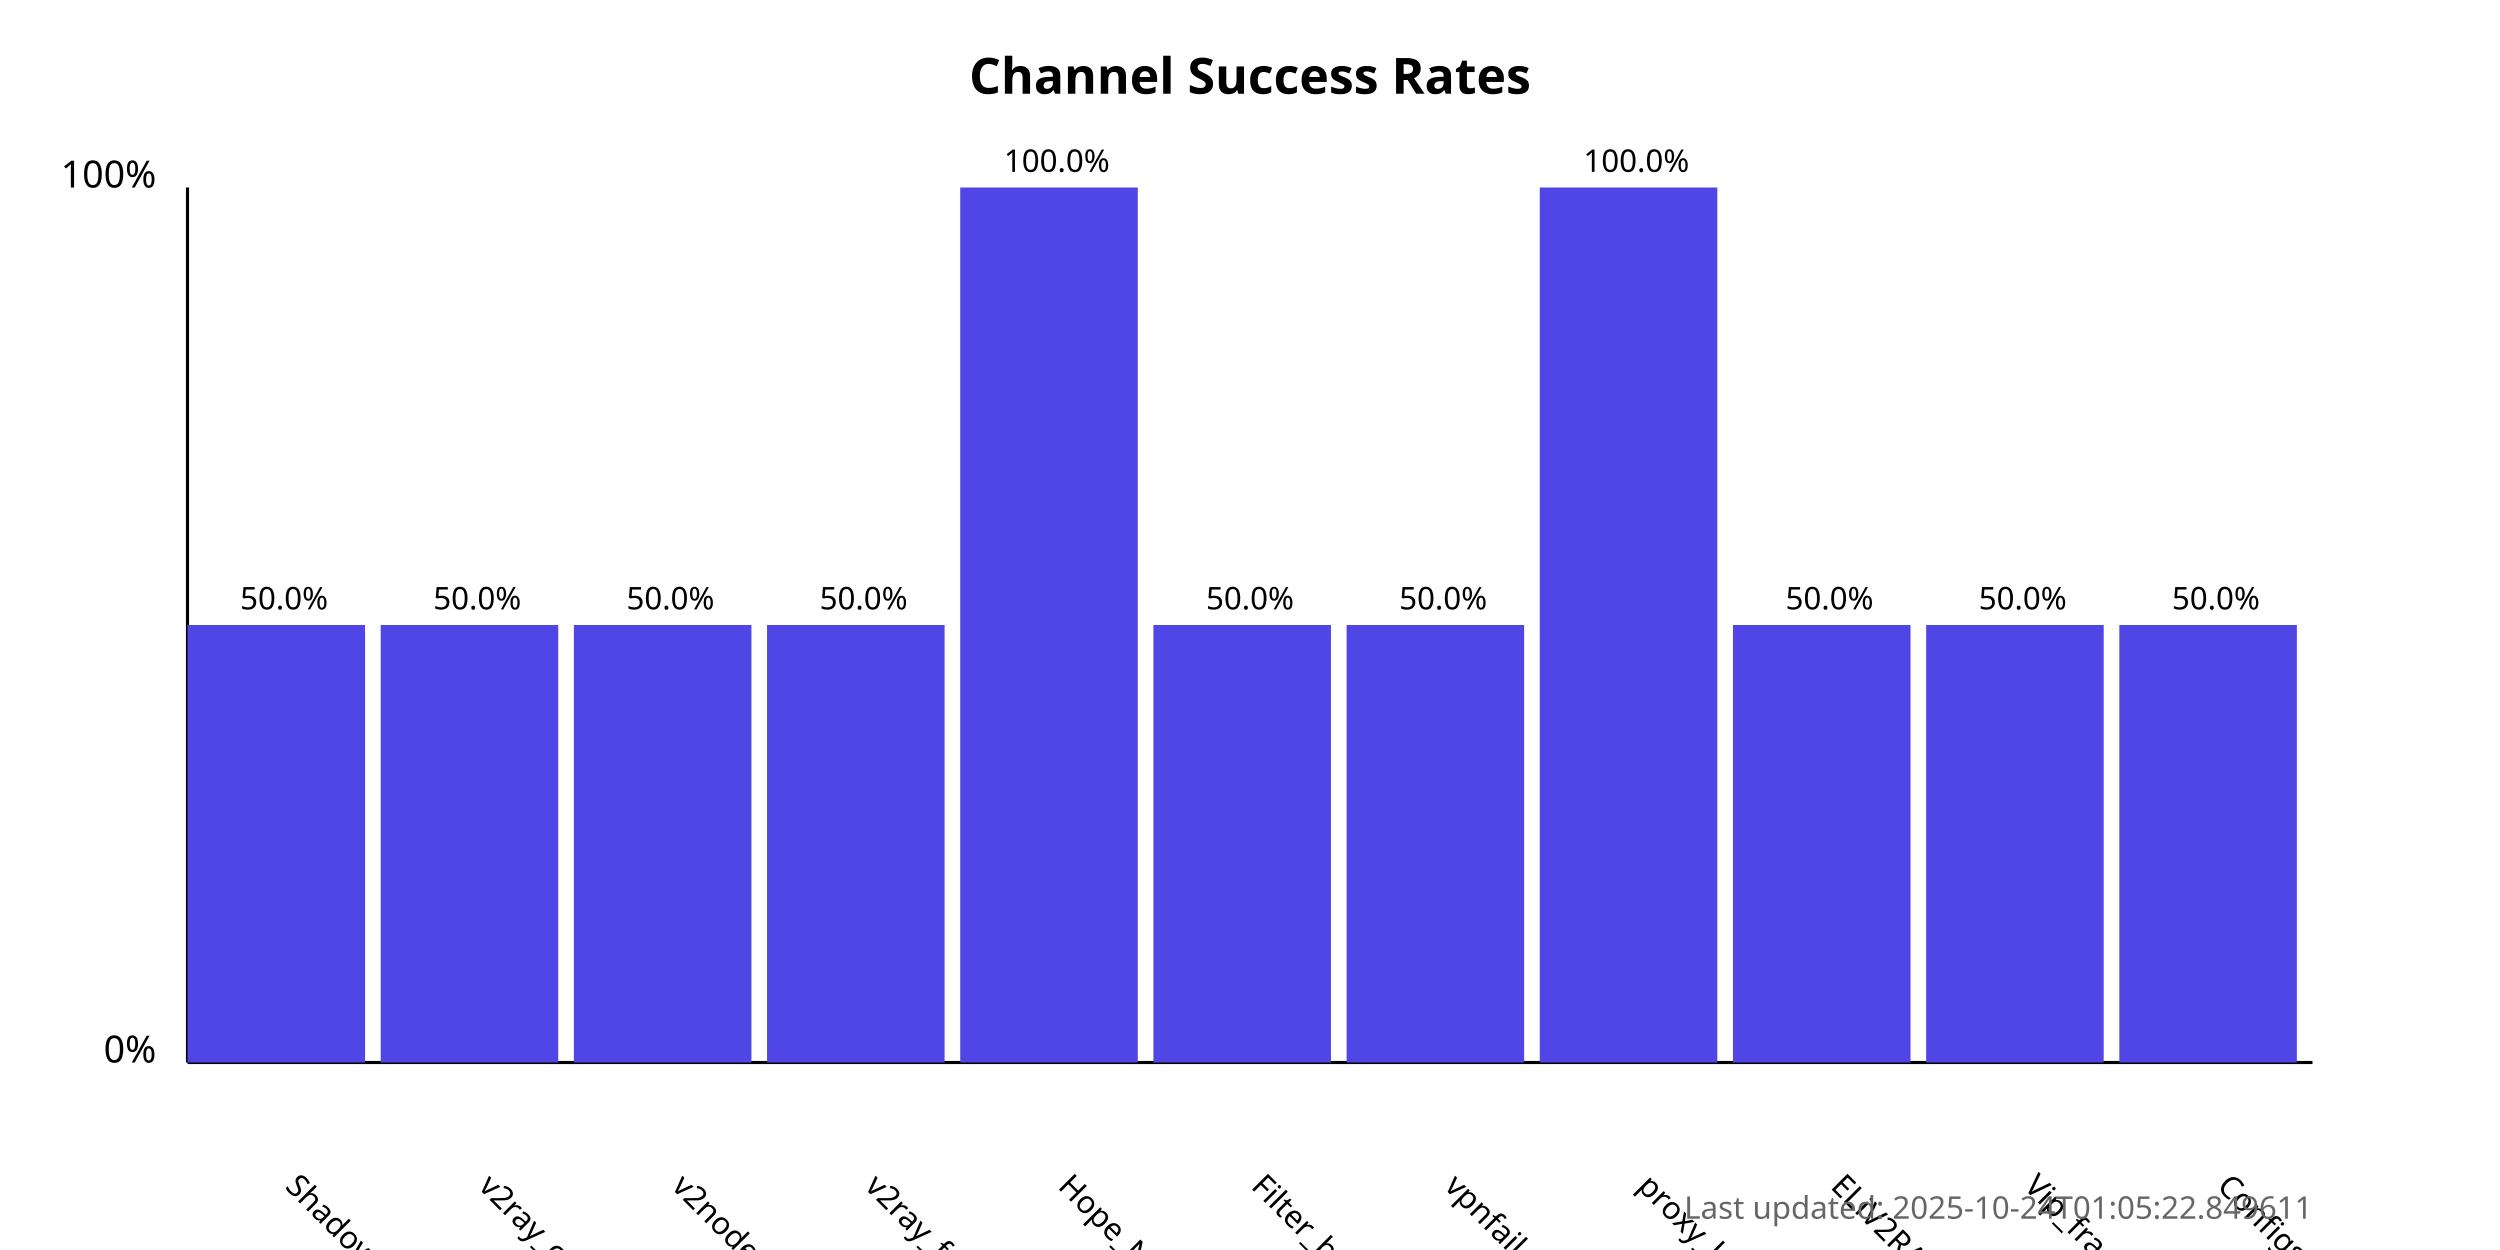
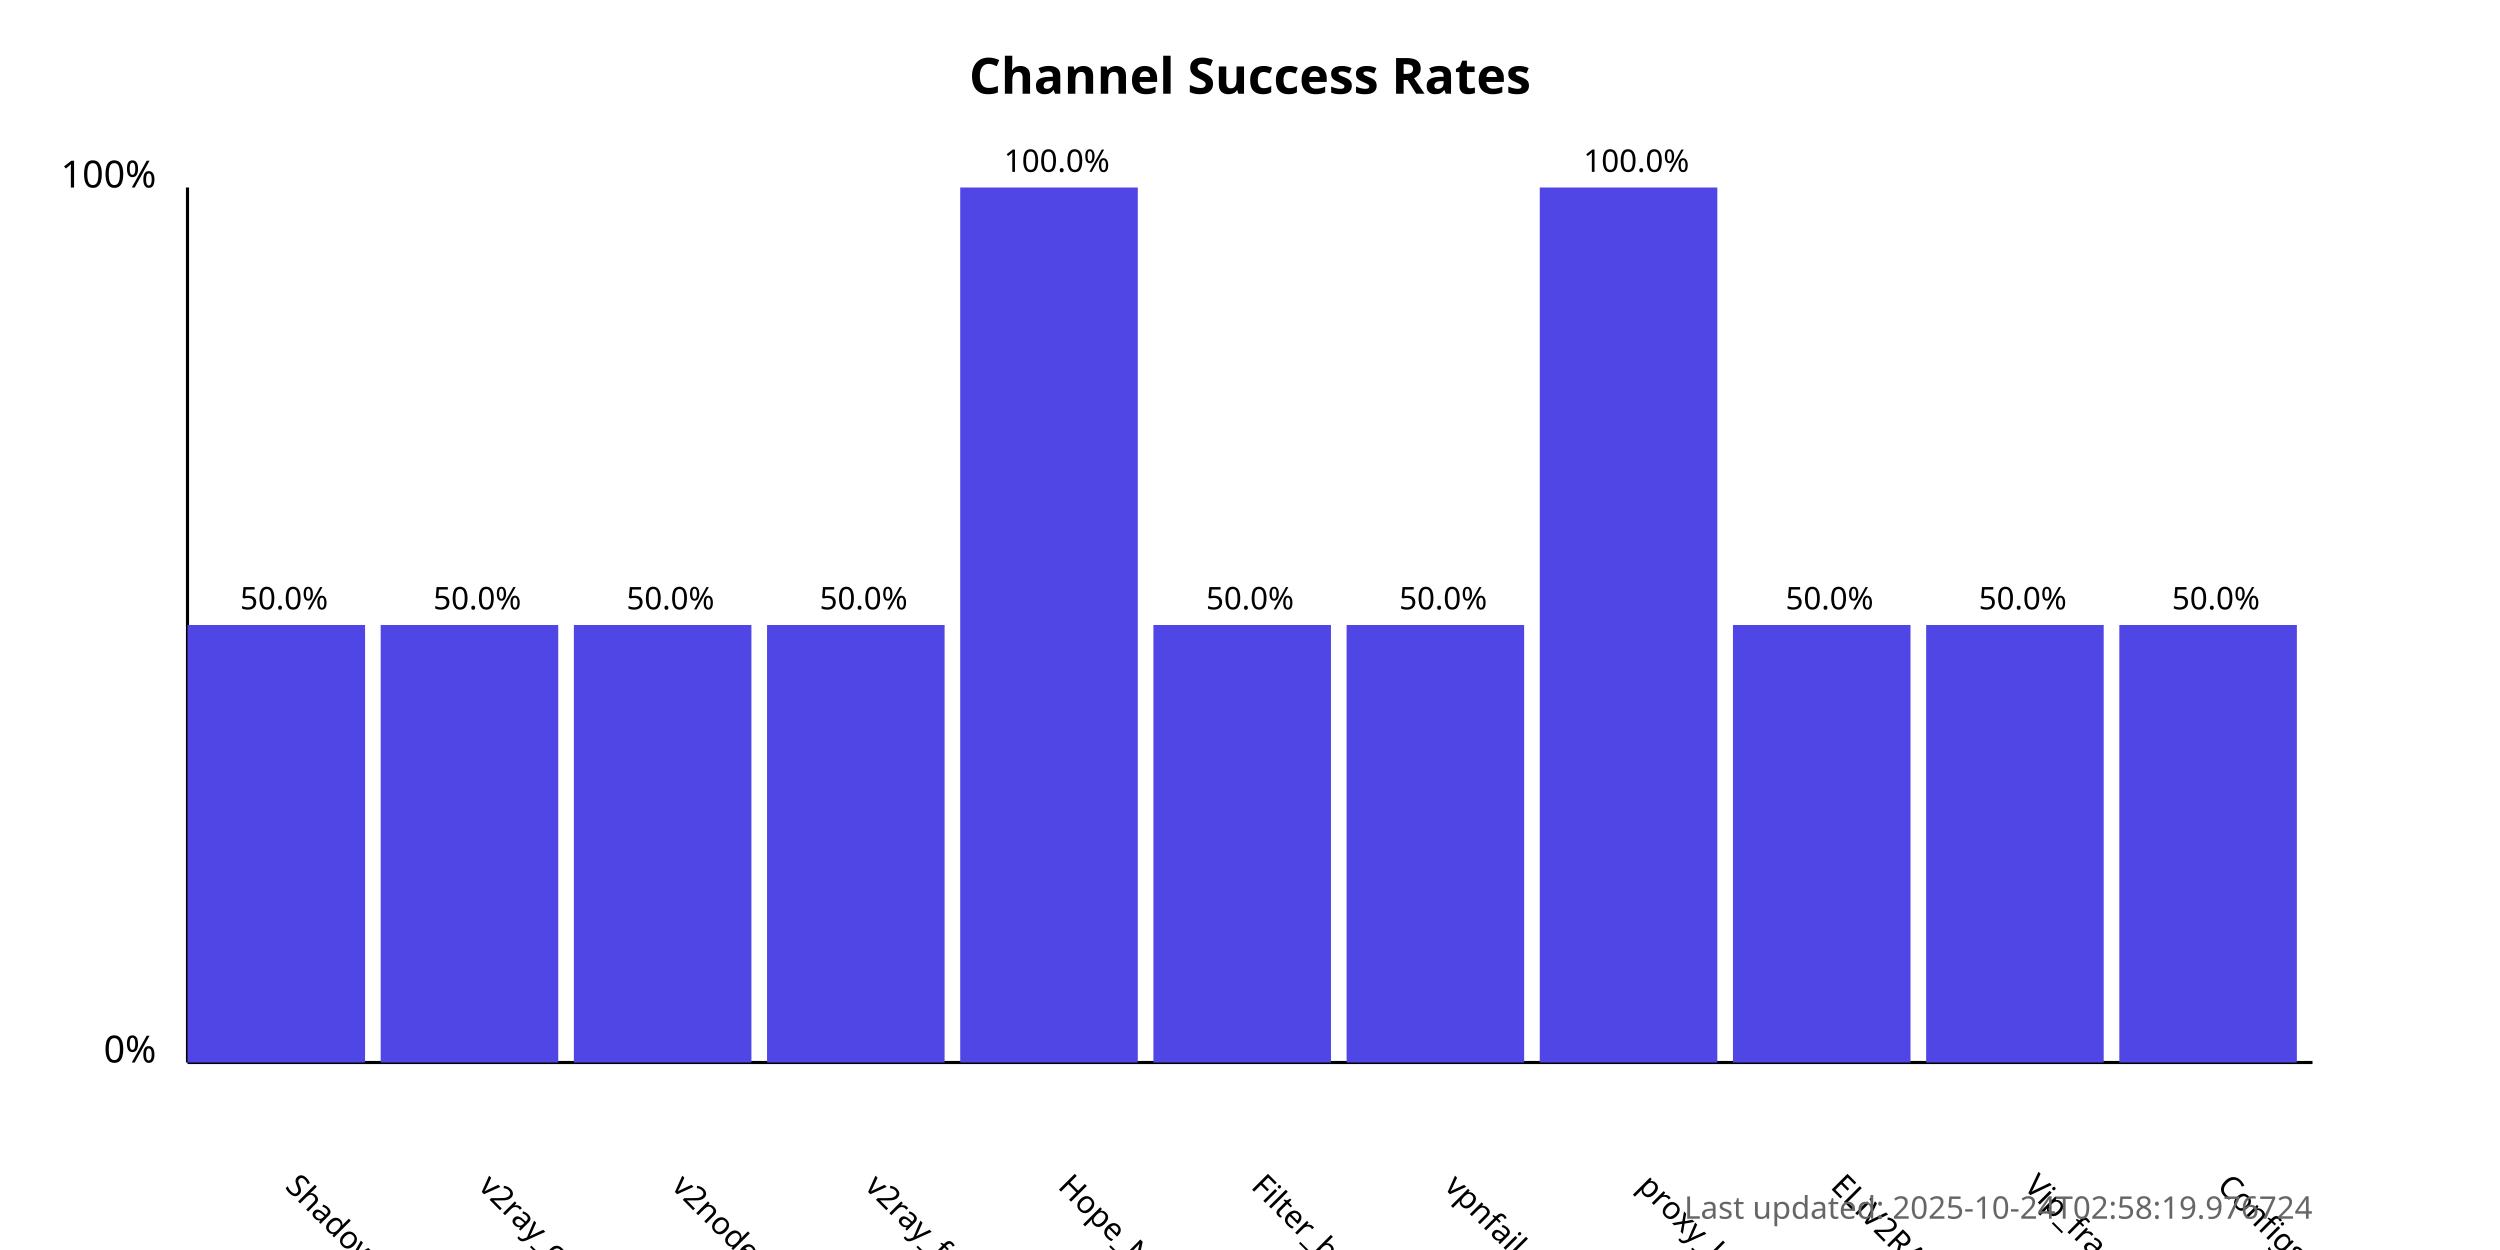
<svg xmlns="http://www.w3.org/2000/svg" width="800" height="400">
  <style>
            .chart-title { font: bold 16px sans-serif; }
            .axis-label { font: 12px sans-serif; }
            .tick-label { font: 10px sans-serif; }
            .bar { fill: #4f46e5; }
            .bar:hover { fill: #6366f1; }
            .timestamp { font: 10px sans-serif; fill: #666; }
        </style>
  <text x="400.0" y="30" text-anchor="middle" class="chart-title">
            Channel Success Rates
        </text>
  <line x1="60" y1="340" x2="60" y2="60" stroke="black" stroke-width="1" />
  <line x1="60" y1="340" x2="740" y2="340" stroke="black" stroke-width="1" />
  <text x="50" y="340" text-anchor="end" class="axis-label">0%</text>
  <text x="50" y="60" text-anchor="end" class="axis-label">100%</text>
  <g>
    <rect x="60" y="200.0" width="56.818" height="140.0" class="bar" />
    <text x="90.909" y="380" transform="rotate(45, 90.90909, 380)" text-anchor="start" class="tick-label">
                ShadowProxy66
            </text>
    <text x="90.909" y="195.0" text-anchor="middle" class="tick-label">
                50.0%
            </text>
  </g>
  <g>
    <rect x="121.818" y="200.0" width="56.818" height="140.0" class="bar" />
    <text x="152.727" y="380" transform="rotate(45, 152.7273, 380)" text-anchor="start" class="tick-label">
                v2ray_configs_pool
            </text>
    <text x="152.727" y="195.0" text-anchor="middle" class="tick-label">
                50.0%
            </text>
  </g>
  <g>
    <rect x="183.636" y="200.0" width="56.818" height="140.0" class="bar" />
    <text x="214.545" y="380" transform="rotate(45, 214.5455, 380)" text-anchor="start" class="tick-label">
                v2nodes
            </text>
    <text x="214.545" y="195.0" text-anchor="middle" class="tick-label">
                50.0%
            </text>
  </g>
  <g>
    <rect x="245.455" y="200.0" width="56.818" height="140.0" class="bar" />
    <text x="276.364" y="380" transform="rotate(45, 276.3636, 380)" text-anchor="start" class="tick-label">
                v2ray_free_conf
            </text>
    <text x="276.364" y="195.0" text-anchor="middle" class="tick-label">
                50.0%
            </text>
  </g>
  <g>
    <rect x="307.273" y="60.0" width="56.818" height="280.0" class="bar" />
    <text x="338.182" y="380" transform="rotate(45, 338.1818, 380)" text-anchor="start" class="tick-label">
                Hope_Net
            </text>
    <text x="338.182" y="55.0" text-anchor="middle" class="tick-label">
                100.0%
            </text>
  </g>
  <g>
    <rect x="369.091" y="200.0" width="56.818" height="140.0" class="bar" />
    <text x="400.0" y="380" transform="rotate(45, 400.0, 380)" text-anchor="start" class="tick-label">
                Filter_breaker
            </text>
    <text x="400.0" y="195.0" text-anchor="middle" class="tick-label">
                50.0%
            </text>
  </g>
  <g>
    <rect x="430.909" y="200.0" width="56.818" height="140.0" class="bar" />
    <text x="461.818" y="380" transform="rotate(45, 461.8182, 380)" text-anchor="start" class="tick-label">
                vpnfail_vless
            </text>
    <text x="461.818" y="195.0" text-anchor="middle" class="tick-label">
                50.0%
            </text>
  </g>
  <g>
    <rect x="492.727" y="60.0" width="56.818" height="280.0" class="bar" />
    <text x="523.636" y="380" transform="rotate(45, 523.6364, 380)" text-anchor="start" class="tick-label">
                proxy_kafee
            </text>
    <text x="523.636" y="55.0" text-anchor="middle" class="tick-label">
                100.0%
            </text>
  </g>
  <g>
    <rect x="554.545" y="200.0" width="56.818" height="140.0" class="bar" />
    <text x="585.455" y="380" transform="rotate(45, 585.4545, 380)" text-anchor="start" class="tick-label">
                ELiV2RAY
            </text>
    <text x="585.455" y="195.0" text-anchor="middle" class="tick-label">
                50.0%
            </text>
  </g>
  <g>
    <rect x="616.364" y="200.0" width="56.818" height="140.0" class="bar" />
    <text x="647.273" y="380" transform="rotate(45, 647.2727, 380)" text-anchor="start" class="tick-label">
                Vip_fragment_v2ray
            </text>
    <text x="647.273" y="195.0" text-anchor="middle" class="tick-label">
                50.0%
            </text>
  </g>
  <g>
    <rect x="678.182" y="200.0" width="56.818" height="140.0" class="bar" />
    <text x="709.091" y="380" transform="rotate(45, 709.0909, 380)" text-anchor="start" class="tick-label">
                ConfigsHubPlus
            </text>
    <text x="709.091" y="195.0" text-anchor="middle" class="tick-label">
                50.0%
            </text>
  </g>
  <text x="740" y="390" text-anchor="end" class="timestamp">
-             Last updated: 2025-10-24T01:05:22.849611
+             Last updated: 2025-10-24T02:58:19.976724
        </text>
</svg>
